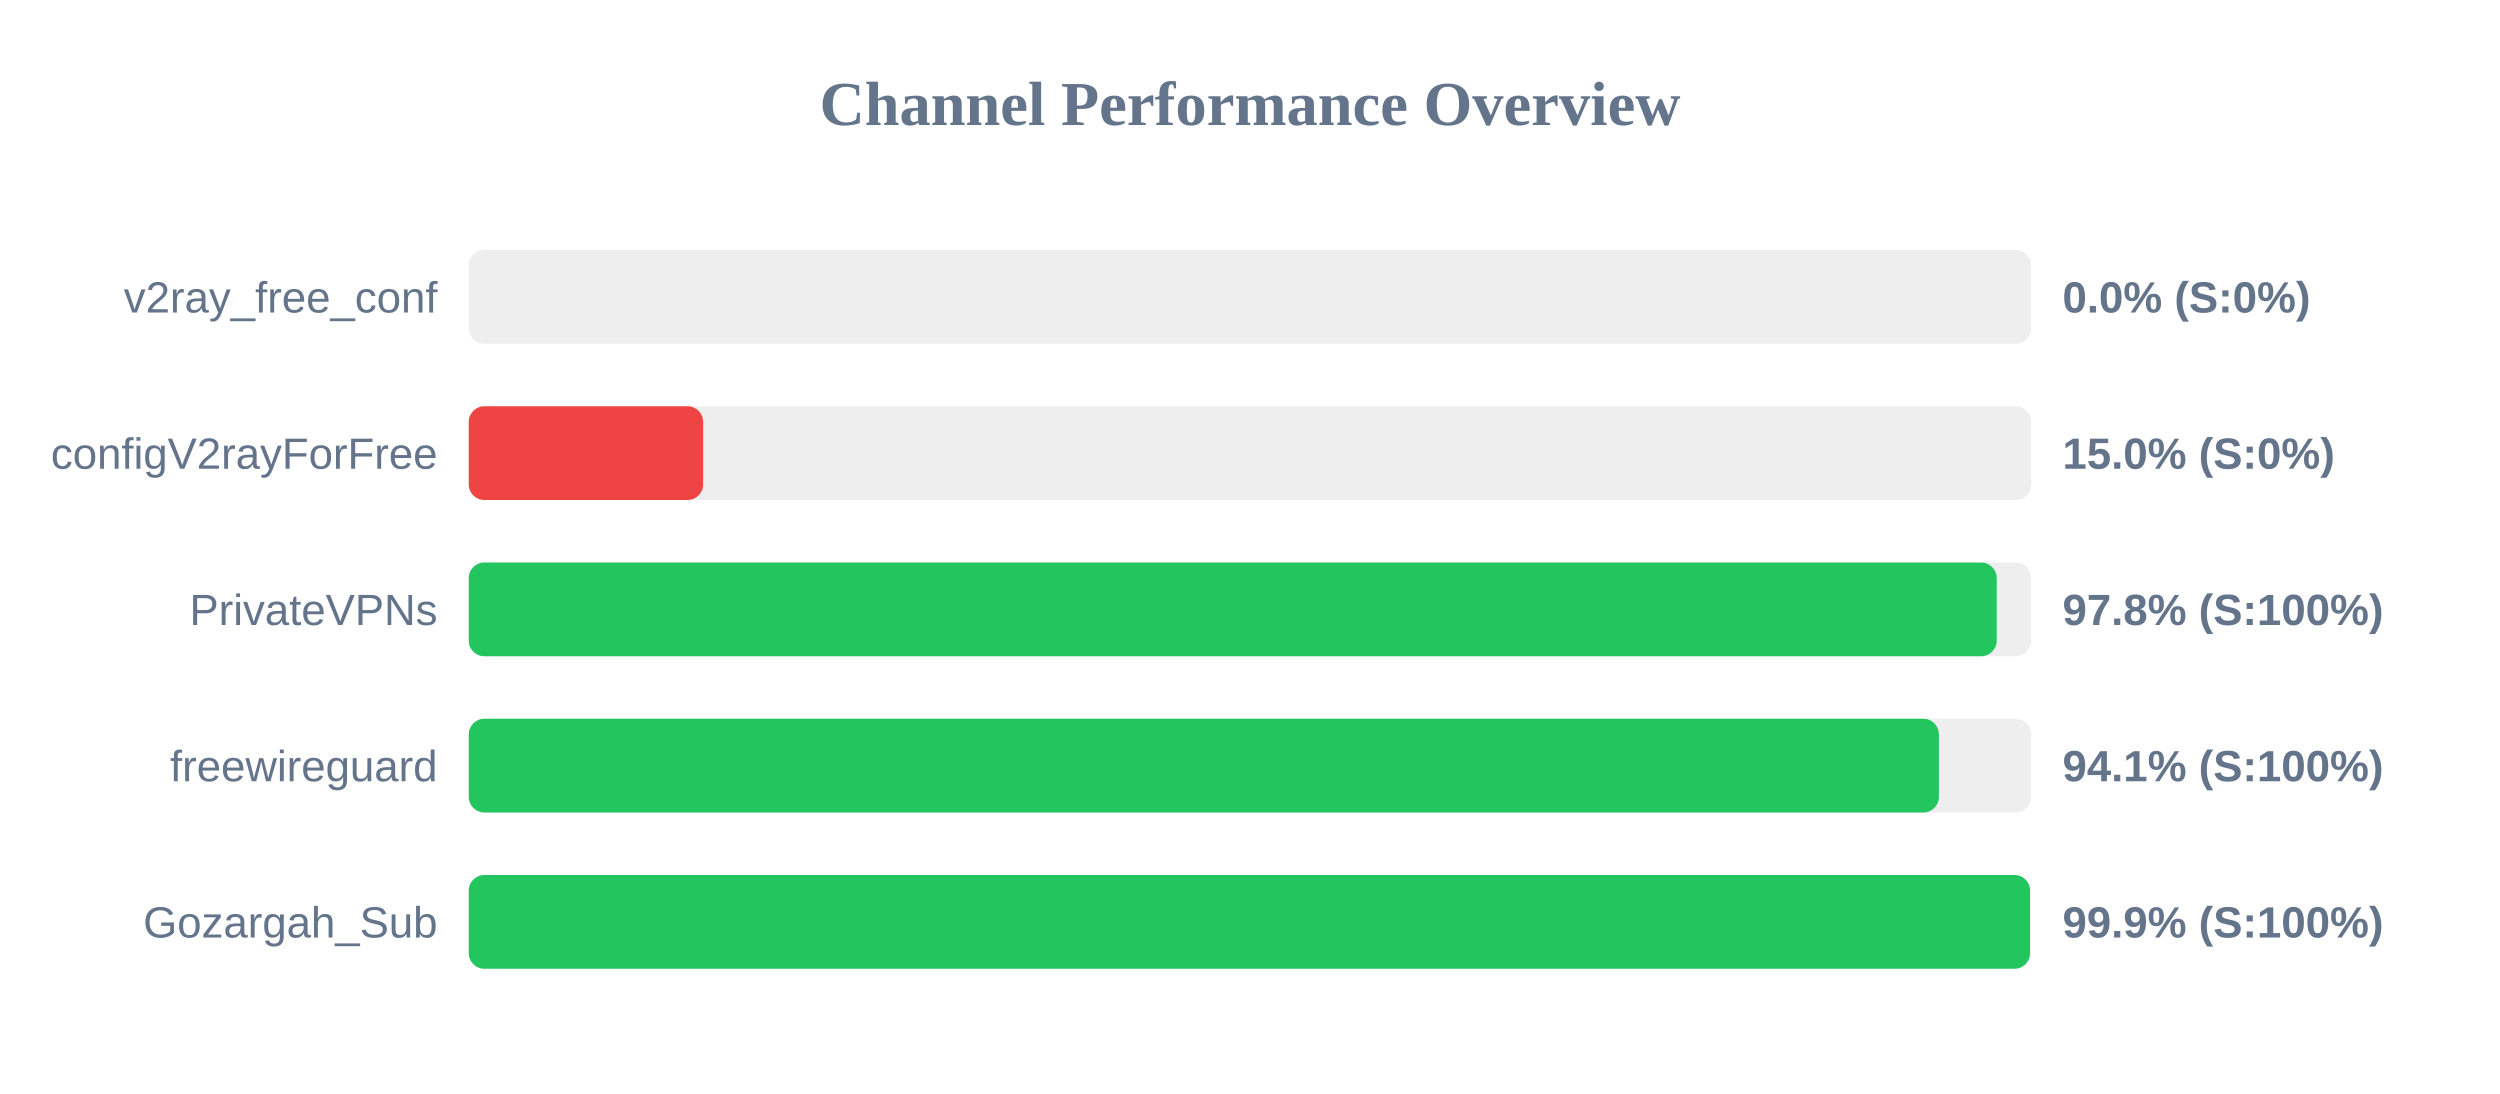
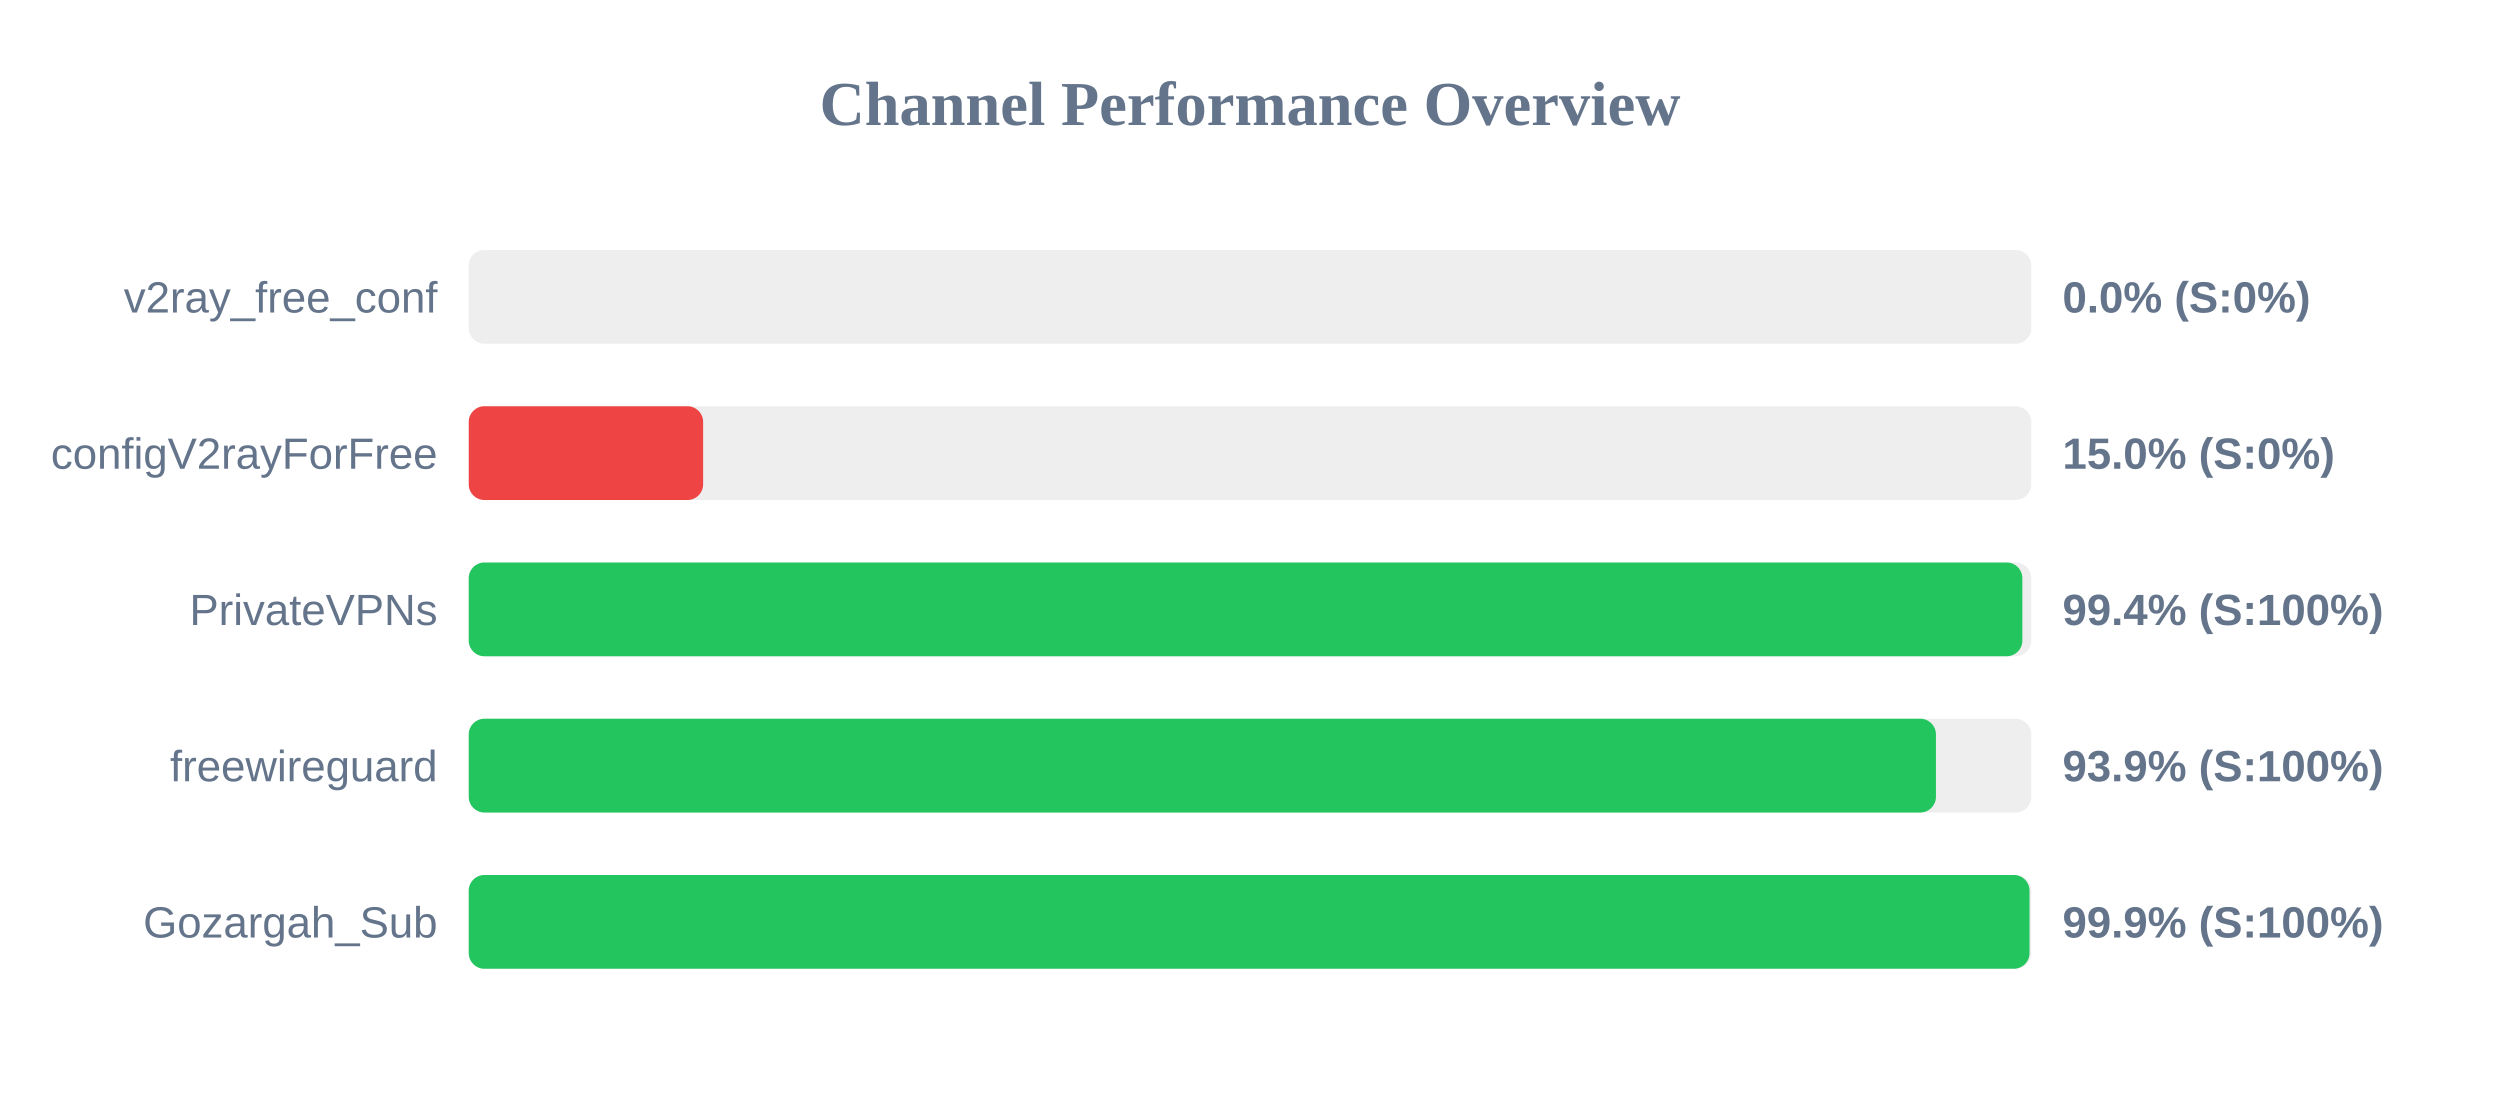
<svg xmlns="http://www.w3.org/2000/svg" width="800" height="350" version="1.1">
  <style>
        .row { font: 14px Arial; fill: #64748b; }
        .score { font: bold 14px Arial; fill: #64748b; }
    </style>
  <text x="400" y="40" text-anchor="middle" font-size="20px" font-weight="bold" fill="#64748b">Channel Performance Overview</text>
  <rect x="150" y="80" width="500" height="30" fill="#eee" rx="5" />
  <rect x="150" y="80" width="0.0" height="30" fill="#ef4444" rx="5" />
  <text x="140" y="100" text-anchor="end" class="row">v2ray_free_conf</text>
  <text x="660" y="100" text-anchor="start" class="score">0.0% (S:0%)</text>
  <rect x="150" y="130" width="500" height="30" fill="#eee" rx="5" />
  <rect x="150" y="130" width="75.0" height="30" fill="#ef4444" rx="5" />
  <text x="140" y="150" text-anchor="end" class="row">configV2rayForFree</text>
  <text x="660" y="150" text-anchor="start" class="score">15.0% (S:0%)</text>
  <rect x="150" y="180" width="500" height="30" fill="#eee" rx="5" />
-   <rect x="150" y="180" width="488.95" height="30" fill="#22c55e" rx="5" />
+   <rect x="150" y="180" width="497.15" height="30" fill="#22c55e" rx="5" />
  <text x="140" y="200" text-anchor="end" class="row">PrivateVPNs</text>
-   <text x="660" y="200" text-anchor="start" class="score">97.8% (S:100%)</text>
+   <text x="660" y="200" text-anchor="start" class="score">99.4% (S:100%)</text>
  <rect x="150" y="230" width="500" height="30" fill="#eee" rx="5" />
-   <rect x="150" y="230" width="470.45" height="30" fill="#22c55e" rx="5" />
+   <rect x="150" y="230" width="469.5" height="30" fill="#22c55e" rx="5" />
  <text x="140" y="250" text-anchor="end" class="row">freewireguard</text>
-   <text x="660" y="250" text-anchor="start" class="score">94.1% (S:100%)</text>
+   <text x="660" y="250" text-anchor="start" class="score">93.9% (S:100%)</text>
  <rect x="150" y="280" width="500" height="30" fill="#eee" rx="5" />
-   <rect x="150" y="280" width="499.6" height="30" fill="#22c55e" rx="5" />
+   <rect x="150" y="280" width="499.45" height="30" fill="#22c55e" rx="5" />
  <text x="140" y="300" text-anchor="end" class="row">Gozargah_Sub</text>
  <text x="660" y="300" text-anchor="start" class="score">99.9% (S:100%)</text>
</svg>
